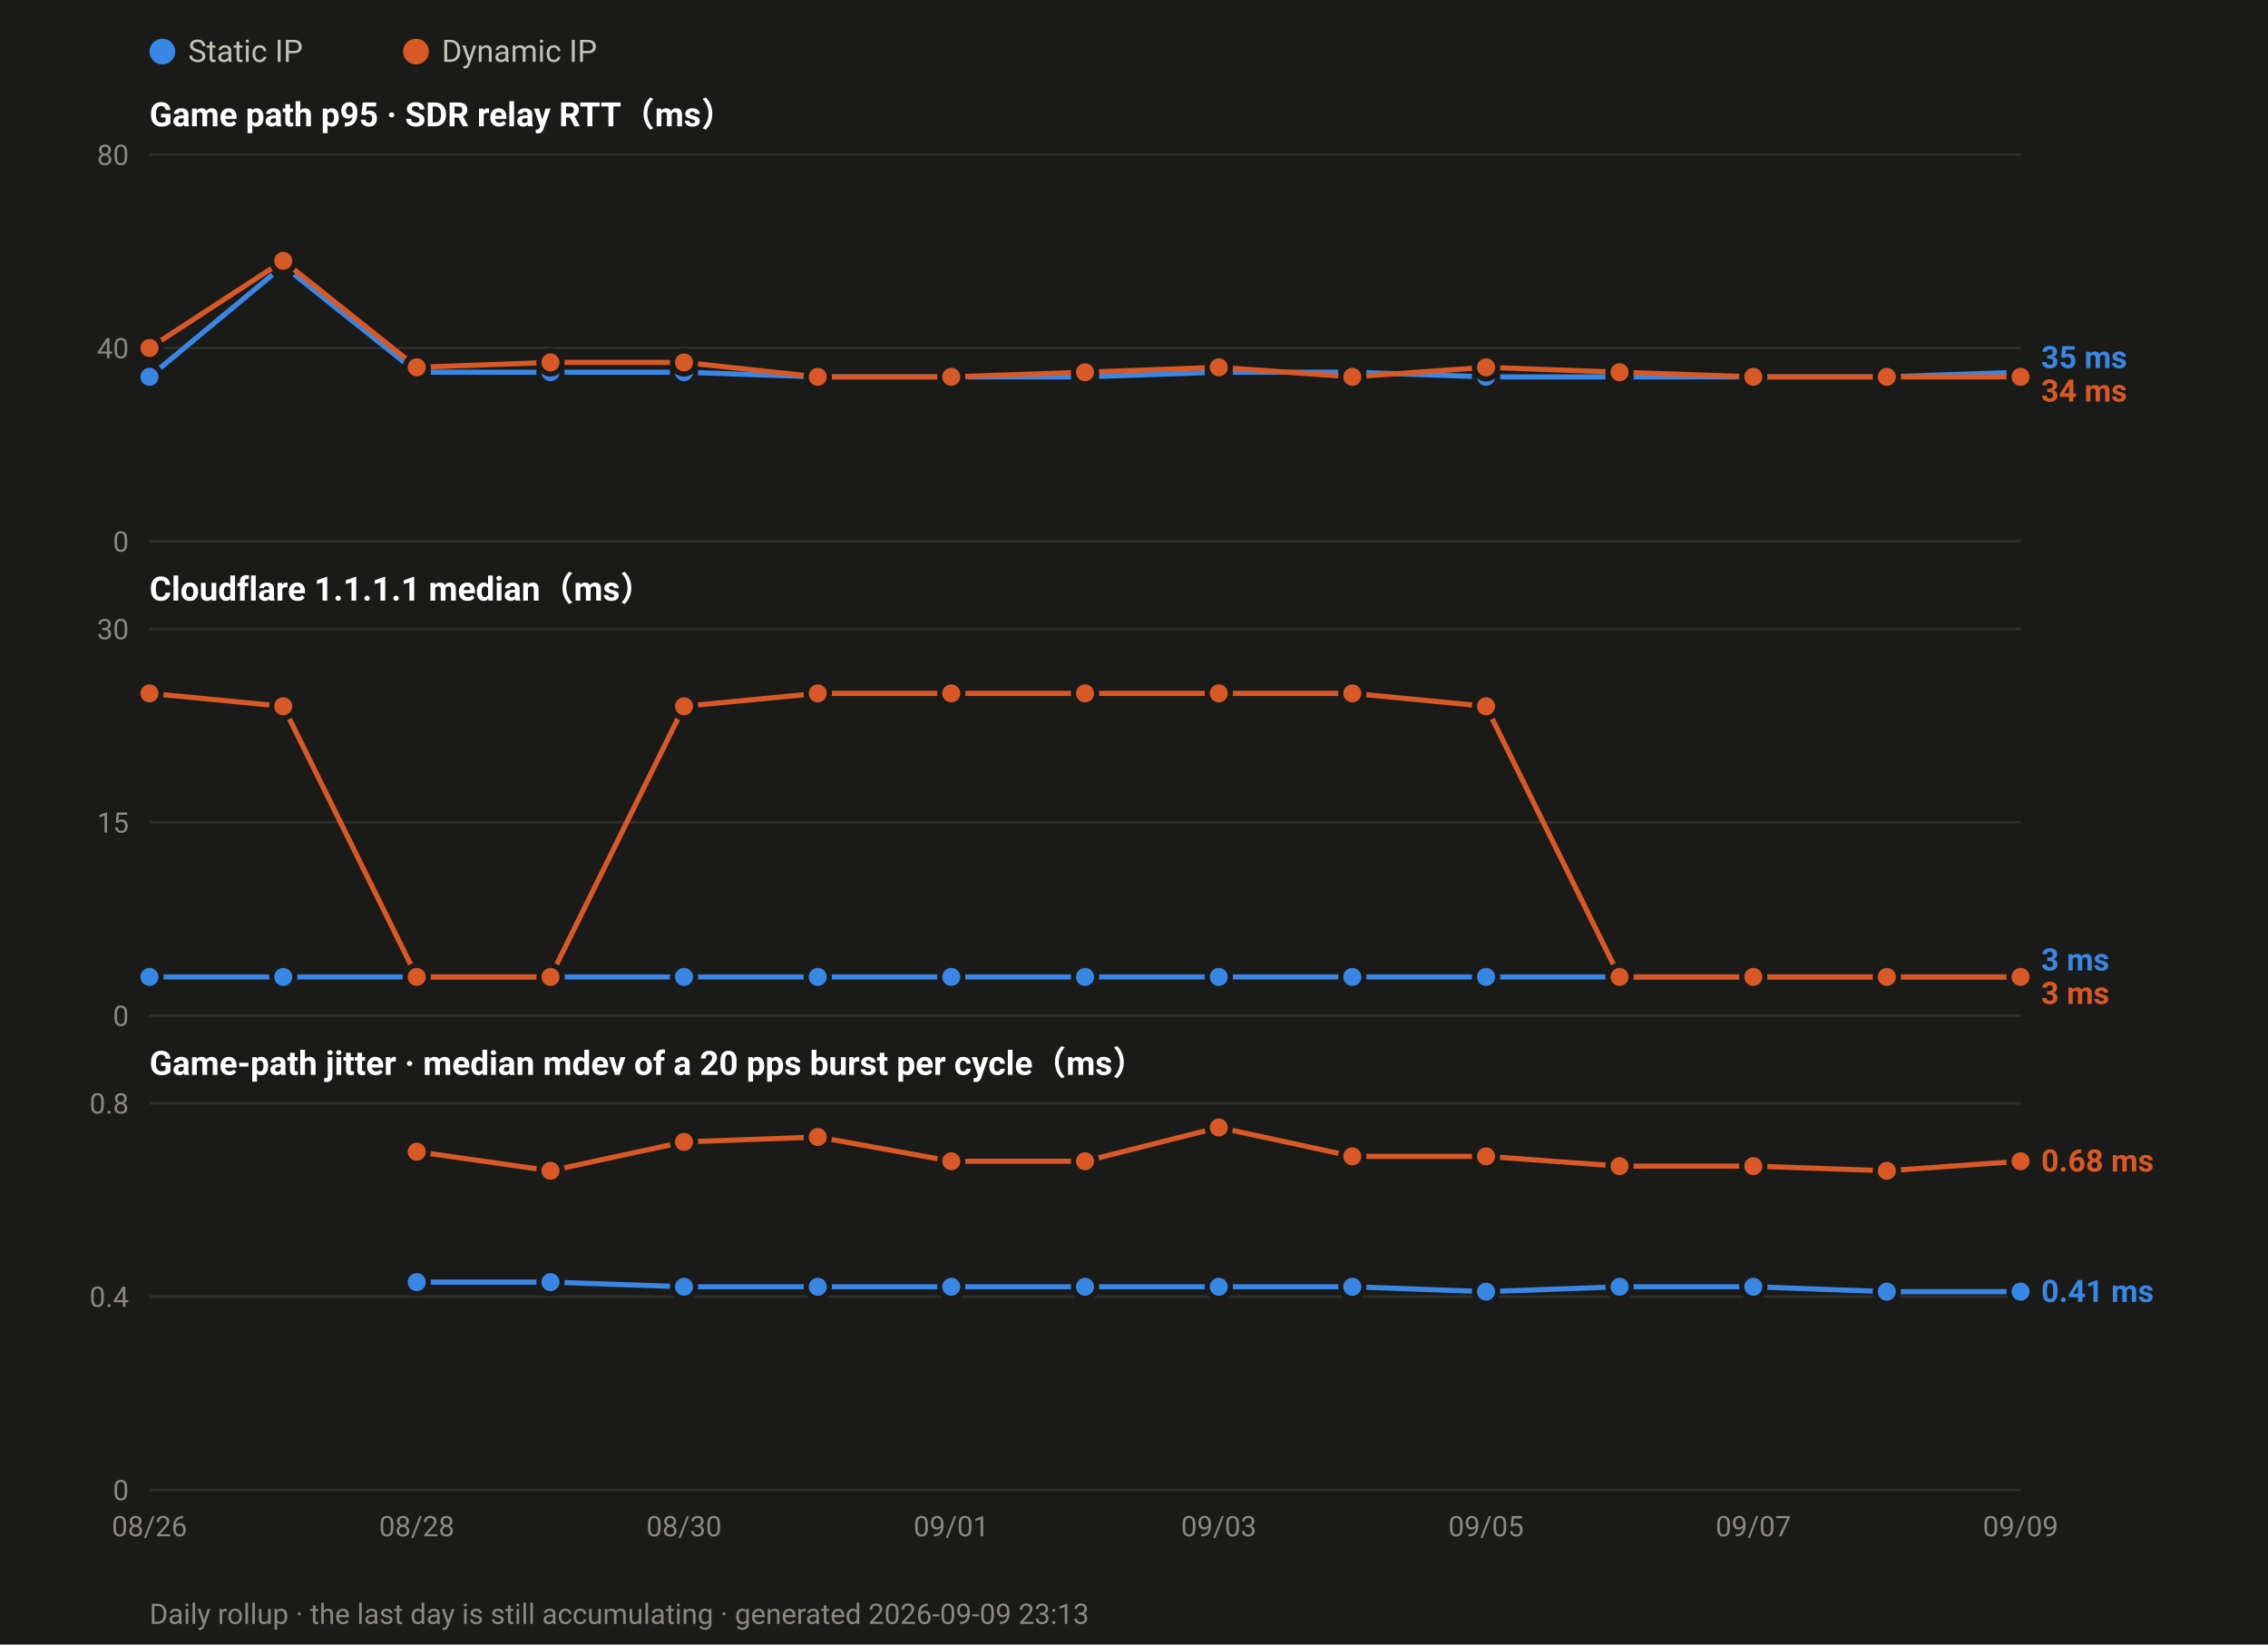
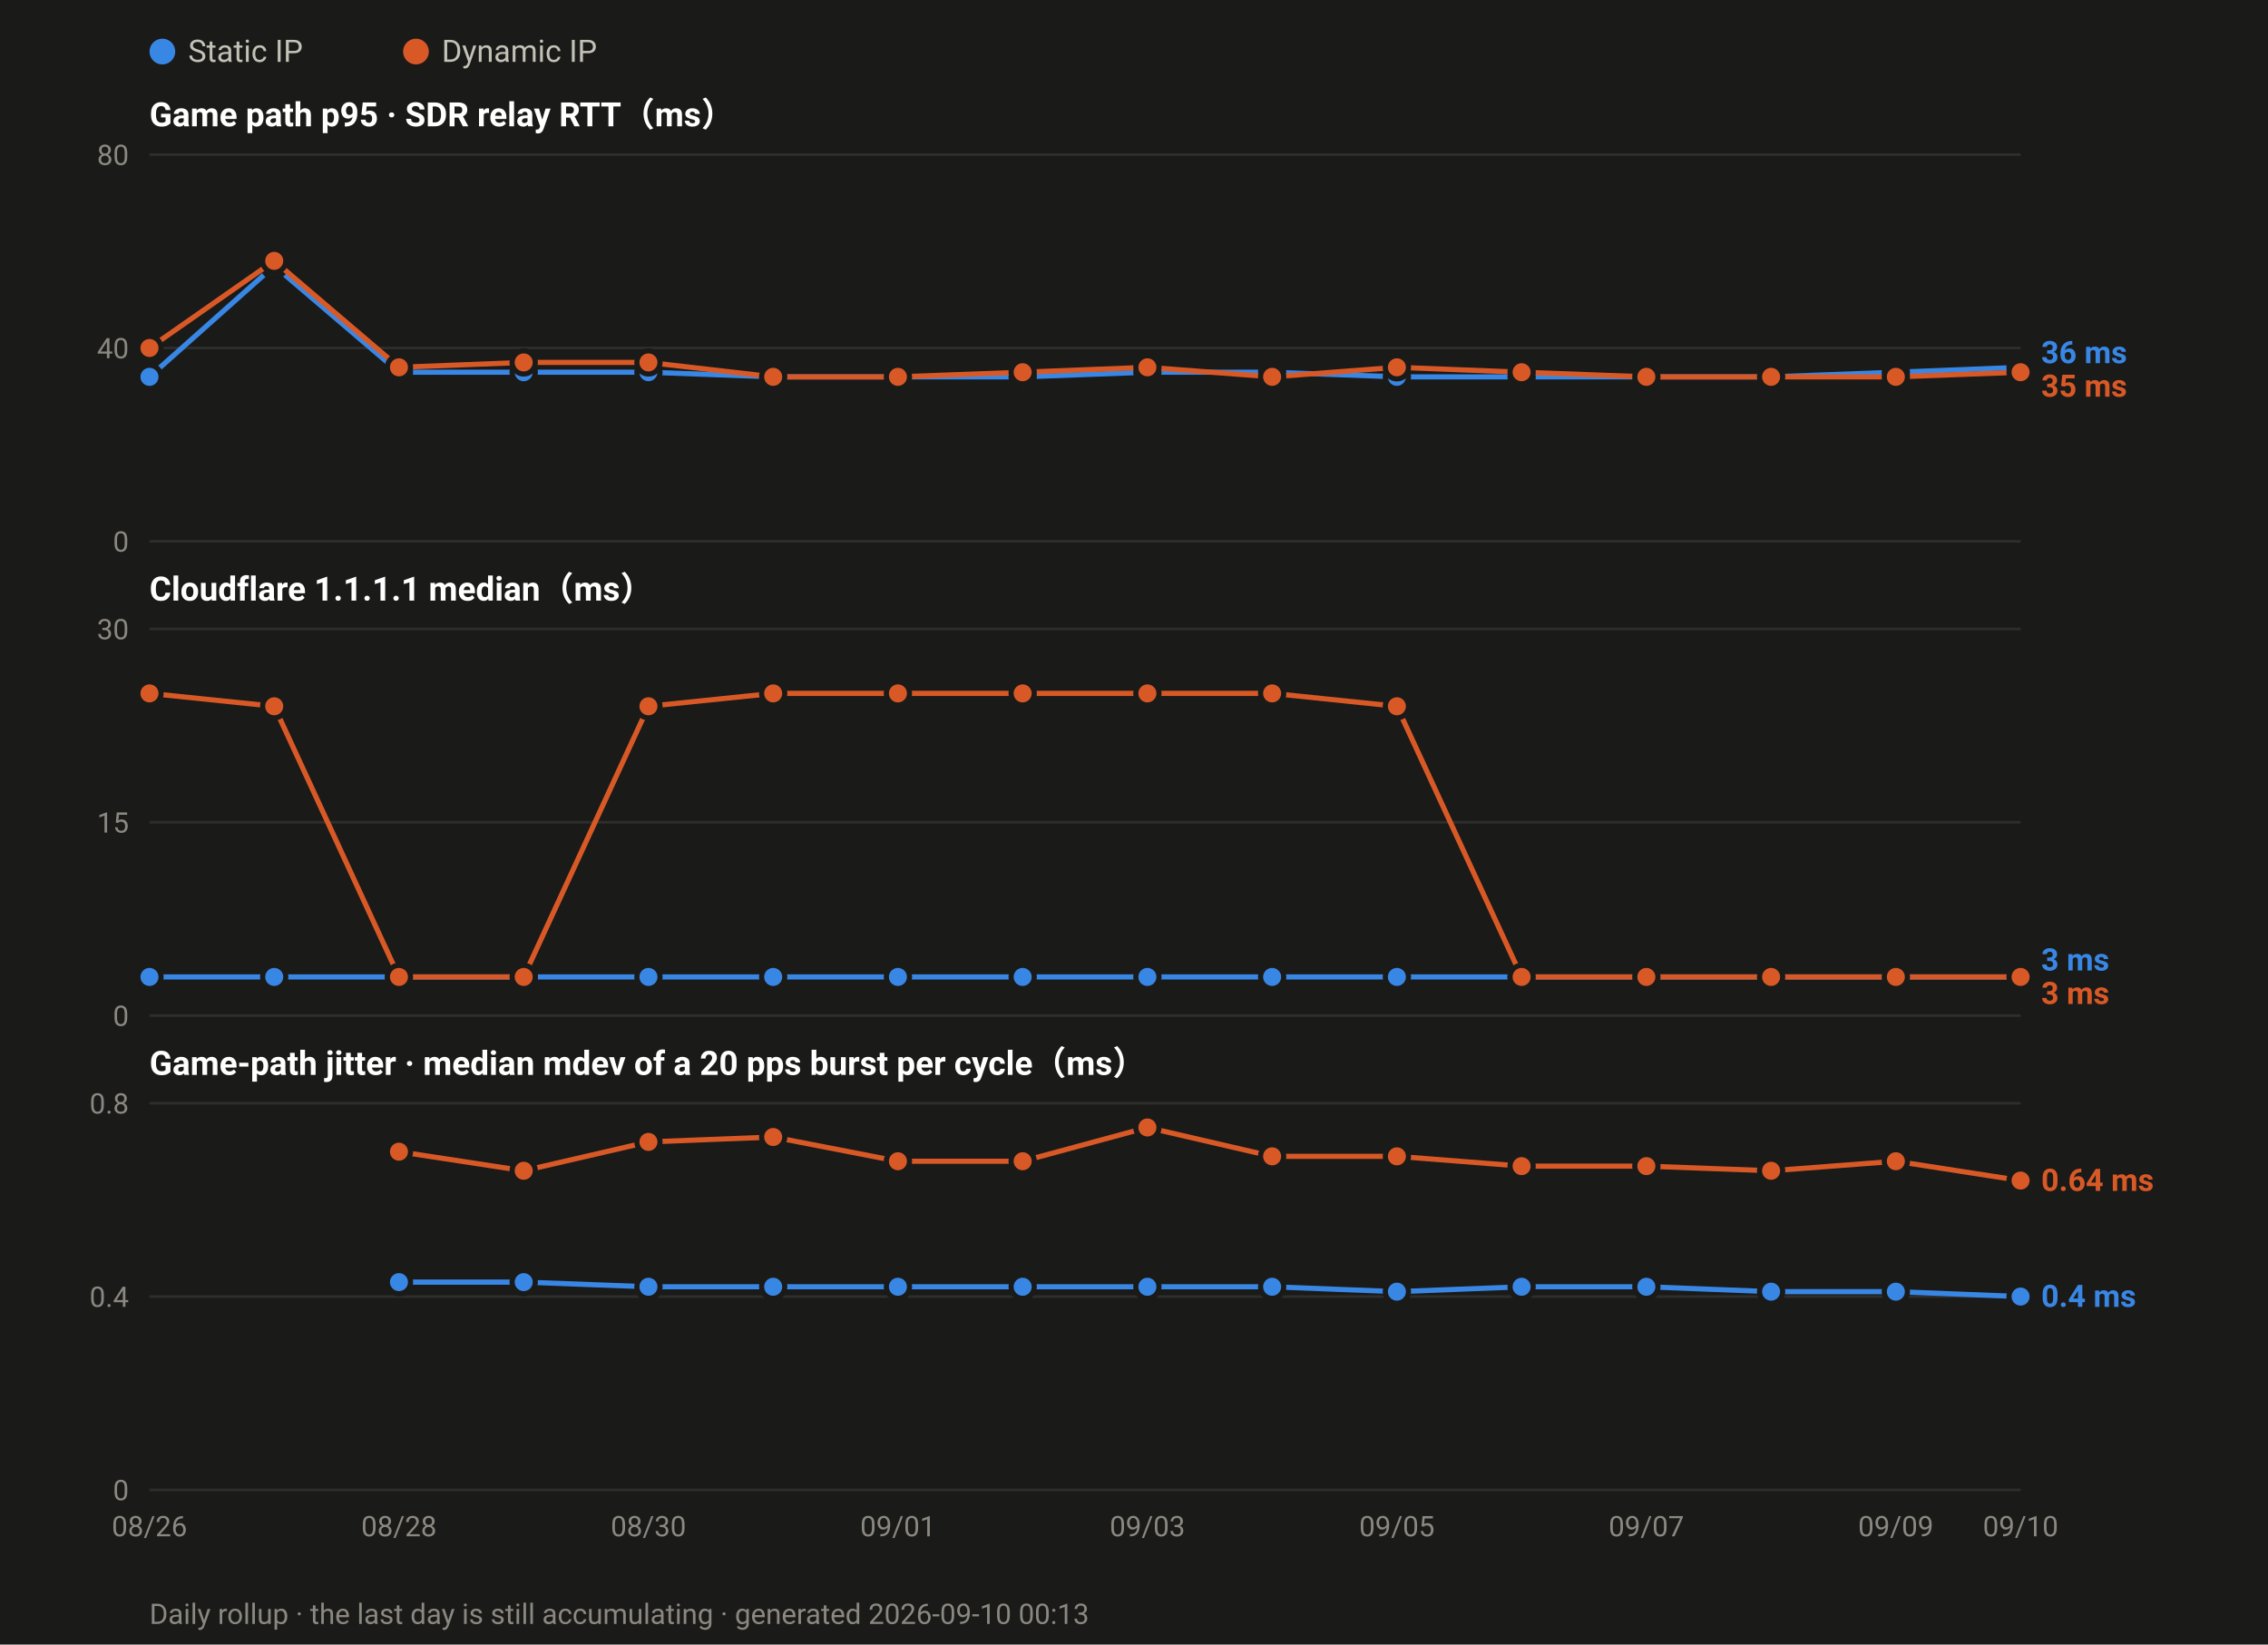
<svg xmlns="http://www.w3.org/2000/svg" width="880" height="638" viewBox="0 0 880 638" font-family="ui-sans-serif,-apple-system,Segoe UI,Roboto,Helvetica,Arial,sans-serif">
  <rect width="880" height="638" fill="#1a1a19" />
  <circle cx="63.0" cy="20" r="5" fill="#3987e5" />
  <text x="73.0" y="24" font-size="12" fill="#c3c2b7">Static IP</text>
  <circle cx="161.4" cy="20" r="5" fill="#d95926" />
  <text x="171.4" y="24" font-size="12" fill="#c3c2b7">Dynamic IP</text>
  <text x="58" y="49.0" font-size="13" font-weight="600" fill="#ffffff">Game path p95 · SDR relay RTT（ms）</text>
  <line x1="58" y1="210.0" x2="784.0" y2="210.0" stroke="#2e2e2c" stroke-width="1" />
  <text x="50" y="214.0" font-size="11" text-anchor="end" fill="#8a8880">0</text>
  <line x1="58" y1="135.0" x2="784.0" y2="135.0" stroke="#2e2e2c" stroke-width="1" />
  <text x="50" y="139.0" font-size="11" text-anchor="end" fill="#8a8880">40</text>
  <line x1="58" y1="60.0" x2="784.0" y2="60.0" stroke="#2e2e2c" stroke-width="1" />
  <text x="50" y="64.0" font-size="11" text-anchor="end" fill="#8a8880">80</text>
-   <polyline fill="none" stroke="#3987e5" stroke-width="2" stroke-linejoin="round" points="58.0,146.2 109.9,103.1 161.7,144.4 213.6,144.4 265.4,144.4 317.3,146.2 369.1,146.2 421.0,146.2 472.9,144.4 524.7,144.4 576.6,146.2 628.4,146.2 680.3,146.2 732.1,146.2 784.0,144.4" />
+   <polyline fill="none" stroke="#3987e5" stroke-width="2" stroke-linejoin="round" points="58.0,146.2 106.4,103.1 154.8,144.4 203.2,144.4 251.6,144.4 300.0,146.2 348.4,146.2 396.8,146.2 445.2,144.4 493.6,144.4 542.0,146.2 590.4,146.2 638.8,146.2 687.2,146.2 735.6,144.4 784.0,142.5" />
  <circle cx="58.0" cy="146.2" r="4.5" fill="#3987e5" stroke="#1a1a19" stroke-width="2" />
-   <circle cx="109.9" cy="103.1" r="4.5" fill="#3987e5" stroke="#1a1a19" stroke-width="2" />
-   <circle cx="161.7" cy="144.4" r="4.5" fill="#3987e5" stroke="#1a1a19" stroke-width="2" />
-   <circle cx="213.6" cy="144.4" r="4.5" fill="#3987e5" stroke="#1a1a19" stroke-width="2" />
-   <circle cx="265.4" cy="144.4" r="4.5" fill="#3987e5" stroke="#1a1a19" stroke-width="2" />
-   <circle cx="317.3" cy="146.2" r="4.5" fill="#3987e5" stroke="#1a1a19" stroke-width="2" />
-   <circle cx="369.1" cy="146.2" r="4.5" fill="#3987e5" stroke="#1a1a19" stroke-width="2" />
-   <circle cx="421.0" cy="146.2" r="4.5" fill="#3987e5" stroke="#1a1a19" stroke-width="2" />
-   <circle cx="472.9" cy="144.4" r="4.5" fill="#3987e5" stroke="#1a1a19" stroke-width="2" />
-   <circle cx="524.7" cy="144.4" r="4.5" fill="#3987e5" stroke="#1a1a19" stroke-width="2" />
-   <circle cx="576.6" cy="146.2" r="4.5" fill="#3987e5" stroke="#1a1a19" stroke-width="2" />
-   <circle cx="628.4" cy="146.2" r="4.5" fill="#3987e5" stroke="#1a1a19" stroke-width="2" />
-   <circle cx="680.3" cy="146.2" r="4.5" fill="#3987e5" stroke="#1a1a19" stroke-width="2" />
-   <circle cx="732.1" cy="146.2" r="4.5" fill="#3987e5" stroke="#1a1a19" stroke-width="2" />
-   <circle cx="784.0" cy="144.4" r="4.5" fill="#3987e5" stroke="#1a1a19" stroke-width="2" />
-   <polyline fill="none" stroke="#d95926" stroke-width="2" stroke-linejoin="round" points="58.0,135.0 109.9,101.2 161.7,142.5 213.6,140.6 265.4,140.6 317.3,146.2 369.1,146.2 421.0,144.4 472.9,142.5 524.7,146.2 576.6,142.5 628.4,144.4 680.3,146.2 732.1,146.2 784.0,146.2" />
+   <circle cx="106.4" cy="103.1" r="4.5" fill="#3987e5" stroke="#1a1a19" stroke-width="2" />
+   <circle cx="154.8" cy="144.4" r="4.5" fill="#3987e5" stroke="#1a1a19" stroke-width="2" />
+   <circle cx="203.2" cy="144.4" r="4.5" fill="#3987e5" stroke="#1a1a19" stroke-width="2" />
+   <circle cx="251.6" cy="144.4" r="4.5" fill="#3987e5" stroke="#1a1a19" stroke-width="2" />
+   <circle cx="300.0" cy="146.2" r="4.5" fill="#3987e5" stroke="#1a1a19" stroke-width="2" />
+   <circle cx="348.4" cy="146.2" r="4.5" fill="#3987e5" stroke="#1a1a19" stroke-width="2" />
+   <circle cx="396.8" cy="146.2" r="4.5" fill="#3987e5" stroke="#1a1a19" stroke-width="2" />
+   <circle cx="445.2" cy="144.4" r="4.5" fill="#3987e5" stroke="#1a1a19" stroke-width="2" />
+   <circle cx="493.6" cy="144.4" r="4.5" fill="#3987e5" stroke="#1a1a19" stroke-width="2" />
+   <circle cx="542.0" cy="146.2" r="4.5" fill="#3987e5" stroke="#1a1a19" stroke-width="2" />
+   <circle cx="590.4" cy="146.2" r="4.5" fill="#3987e5" stroke="#1a1a19" stroke-width="2" />
+   <circle cx="638.8" cy="146.2" r="4.5" fill="#3987e5" stroke="#1a1a19" stroke-width="2" />
+   <circle cx="687.2" cy="146.2" r="4.5" fill="#3987e5" stroke="#1a1a19" stroke-width="2" />
+   <circle cx="735.6" cy="144.4" r="4.5" fill="#3987e5" stroke="#1a1a19" stroke-width="2" />
+   <circle cx="784.0" cy="142.5" r="4.5" fill="#3987e5" stroke="#1a1a19" stroke-width="2" />
+   <polyline fill="none" stroke="#d95926" stroke-width="2" stroke-linejoin="round" points="58.0,135.0 106.4,101.2 154.8,142.5 203.2,140.6 251.6,140.6 300.0,146.2 348.4,146.2 396.8,144.4 445.2,142.5 493.6,146.2 542.0,142.5 590.4,144.4 638.8,146.2 687.2,146.2 735.6,146.2 784.0,144.4" />
  <circle cx="58.0" cy="135.0" r="4.5" fill="#d95926" stroke="#1a1a19" stroke-width="2" />
-   <circle cx="109.9" cy="101.2" r="4.5" fill="#d95926" stroke="#1a1a19" stroke-width="2" />
-   <circle cx="161.7" cy="142.5" r="4.5" fill="#d95926" stroke="#1a1a19" stroke-width="2" />
-   <circle cx="213.6" cy="140.6" r="4.5" fill="#d95926" stroke="#1a1a19" stroke-width="2" />
-   <circle cx="265.4" cy="140.6" r="4.5" fill="#d95926" stroke="#1a1a19" stroke-width="2" />
-   <circle cx="317.3" cy="146.2" r="4.5" fill="#d95926" stroke="#1a1a19" stroke-width="2" />
-   <circle cx="369.1" cy="146.2" r="4.5" fill="#d95926" stroke="#1a1a19" stroke-width="2" />
-   <circle cx="421.0" cy="144.4" r="4.5" fill="#d95926" stroke="#1a1a19" stroke-width="2" />
-   <circle cx="472.9" cy="142.5" r="4.5" fill="#d95926" stroke="#1a1a19" stroke-width="2" />
-   <circle cx="524.7" cy="146.2" r="4.5" fill="#d95926" stroke="#1a1a19" stroke-width="2" />
-   <circle cx="576.6" cy="142.5" r="4.5" fill="#d95926" stroke="#1a1a19" stroke-width="2" />
-   <circle cx="628.4" cy="144.4" r="4.5" fill="#d95926" stroke="#1a1a19" stroke-width="2" />
-   <circle cx="680.3" cy="146.2" r="4.5" fill="#d95926" stroke="#1a1a19" stroke-width="2" />
-   <circle cx="732.1" cy="146.2" r="4.5" fill="#d95926" stroke="#1a1a19" stroke-width="2" />
-   <circle cx="784.0" cy="146.2" r="4.5" fill="#d95926" stroke="#1a1a19" stroke-width="2" />
-   <text x="792.0" y="142.8" font-size="12" font-weight="600" fill="#3987e5">35 ms</text>
-   <text x="792.0" y="155.8" font-size="12" font-weight="600" fill="#d95926">34 ms</text>
+   <circle cx="106.4" cy="101.2" r="4.5" fill="#d95926" stroke="#1a1a19" stroke-width="2" />
+   <circle cx="154.8" cy="142.5" r="4.5" fill="#d95926" stroke="#1a1a19" stroke-width="2" />
+   <circle cx="203.2" cy="140.6" r="4.5" fill="#d95926" stroke="#1a1a19" stroke-width="2" />
+   <circle cx="251.6" cy="140.6" r="4.5" fill="#d95926" stroke="#1a1a19" stroke-width="2" />
+   <circle cx="300.0" cy="146.2" r="4.5" fill="#d95926" stroke="#1a1a19" stroke-width="2" />
+   <circle cx="348.4" cy="146.2" r="4.5" fill="#d95926" stroke="#1a1a19" stroke-width="2" />
+   <circle cx="396.8" cy="144.4" r="4.5" fill="#d95926" stroke="#1a1a19" stroke-width="2" />
+   <circle cx="445.2" cy="142.5" r="4.5" fill="#d95926" stroke="#1a1a19" stroke-width="2" />
+   <circle cx="493.6" cy="146.2" r="4.5" fill="#d95926" stroke="#1a1a19" stroke-width="2" />
+   <circle cx="542.0" cy="142.5" r="4.5" fill="#d95926" stroke="#1a1a19" stroke-width="2" />
+   <circle cx="590.4" cy="144.4" r="4.5" fill="#d95926" stroke="#1a1a19" stroke-width="2" />
+   <circle cx="638.8" cy="146.2" r="4.5" fill="#d95926" stroke="#1a1a19" stroke-width="2" />
+   <circle cx="687.2" cy="146.2" r="4.5" fill="#d95926" stroke="#1a1a19" stroke-width="2" />
+   <circle cx="735.6" cy="146.2" r="4.5" fill="#d95926" stroke="#1a1a19" stroke-width="2" />
+   <circle cx="784.0" cy="144.4" r="4.5" fill="#d95926" stroke="#1a1a19" stroke-width="2" />
+   <text x="792.0" y="140.9" font-size="12" font-weight="600" fill="#3987e5">36 ms</text>
+   <text x="792.0" y="153.9" font-size="12" font-weight="600" fill="#d95926">35 ms</text>
  <text x="58" y="233.0" font-size="13" font-weight="600" fill="#ffffff">Cloudflare 1.1.1.1 median（ms）</text>
  <line x1="58" y1="394.0" x2="784.0" y2="394.0" stroke="#2e2e2c" stroke-width="1" />
  <text x="50" y="398.0" font-size="11" text-anchor="end" fill="#8a8880">0</text>
  <line x1="58" y1="319.0" x2="784.0" y2="319.0" stroke="#2e2e2c" stroke-width="1" />
  <text x="50" y="323.0" font-size="11" text-anchor="end" fill="#8a8880">15</text>
  <line x1="58" y1="244.0" x2="784.0" y2="244.0" stroke="#2e2e2c" stroke-width="1" />
  <text x="50" y="248.0" font-size="11" text-anchor="end" fill="#8a8880">30</text>
-   <polyline fill="none" stroke="#3987e5" stroke-width="2" stroke-linejoin="round" points="58.0,379.0 109.9,379.0 161.7,379.0 213.6,379.0 265.4,379.0 317.3,379.0 369.1,379.0 421.0,379.0 472.9,379.0 524.7,379.0 576.6,379.0 628.4,379.0 680.3,379.0 732.1,379.0 784.0,379.0" />
+   <polyline fill="none" stroke="#3987e5" stroke-width="2" stroke-linejoin="round" points="58.0,379.0 106.4,379.0 154.8,379.0 203.2,379.0 251.6,379.0 300.0,379.0 348.4,379.0 396.8,379.0 445.2,379.0 493.6,379.0 542.0,379.0 590.4,379.0 638.8,379.0 687.2,379.0 735.6,379.0 784.0,379.0" />
  <circle cx="58.0" cy="379.0" r="4.5" fill="#3987e5" stroke="#1a1a19" stroke-width="2" />
-   <circle cx="109.9" cy="379.0" r="4.5" fill="#3987e5" stroke="#1a1a19" stroke-width="2" />
-   <circle cx="161.7" cy="379.0" r="4.5" fill="#3987e5" stroke="#1a1a19" stroke-width="2" />
-   <circle cx="213.6" cy="379.0" r="4.5" fill="#3987e5" stroke="#1a1a19" stroke-width="2" />
-   <circle cx="265.4" cy="379.0" r="4.5" fill="#3987e5" stroke="#1a1a19" stroke-width="2" />
-   <circle cx="317.3" cy="379.0" r="4.5" fill="#3987e5" stroke="#1a1a19" stroke-width="2" />
-   <circle cx="369.1" cy="379.0" r="4.5" fill="#3987e5" stroke="#1a1a19" stroke-width="2" />
-   <circle cx="421.0" cy="379.0" r="4.5" fill="#3987e5" stroke="#1a1a19" stroke-width="2" />
-   <circle cx="472.9" cy="379.0" r="4.5" fill="#3987e5" stroke="#1a1a19" stroke-width="2" />
-   <circle cx="524.7" cy="379.0" r="4.5" fill="#3987e5" stroke="#1a1a19" stroke-width="2" />
-   <circle cx="576.6" cy="379.0" r="4.5" fill="#3987e5" stroke="#1a1a19" stroke-width="2" />
-   <circle cx="628.4" cy="379.0" r="4.5" fill="#3987e5" stroke="#1a1a19" stroke-width="2" />
-   <circle cx="680.3" cy="379.0" r="4.5" fill="#3987e5" stroke="#1a1a19" stroke-width="2" />
-   <circle cx="732.1" cy="379.0" r="4.5" fill="#3987e5" stroke="#1a1a19" stroke-width="2" />
+   <circle cx="106.4" cy="379.0" r="4.5" fill="#3987e5" stroke="#1a1a19" stroke-width="2" />
+   <circle cx="154.8" cy="379.0" r="4.5" fill="#3987e5" stroke="#1a1a19" stroke-width="2" />
+   <circle cx="203.2" cy="379.0" r="4.5" fill="#3987e5" stroke="#1a1a19" stroke-width="2" />
+   <circle cx="251.6" cy="379.0" r="4.5" fill="#3987e5" stroke="#1a1a19" stroke-width="2" />
+   <circle cx="300.0" cy="379.0" r="4.5" fill="#3987e5" stroke="#1a1a19" stroke-width="2" />
+   <circle cx="348.4" cy="379.0" r="4.5" fill="#3987e5" stroke="#1a1a19" stroke-width="2" />
+   <circle cx="396.8" cy="379.0" r="4.5" fill="#3987e5" stroke="#1a1a19" stroke-width="2" />
+   <circle cx="445.2" cy="379.0" r="4.5" fill="#3987e5" stroke="#1a1a19" stroke-width="2" />
+   <circle cx="493.6" cy="379.0" r="4.5" fill="#3987e5" stroke="#1a1a19" stroke-width="2" />
+   <circle cx="542.0" cy="379.0" r="4.5" fill="#3987e5" stroke="#1a1a19" stroke-width="2" />
+   <circle cx="590.4" cy="379.0" r="4.5" fill="#3987e5" stroke="#1a1a19" stroke-width="2" />
+   <circle cx="638.8" cy="379.0" r="4.5" fill="#3987e5" stroke="#1a1a19" stroke-width="2" />
+   <circle cx="687.2" cy="379.0" r="4.5" fill="#3987e5" stroke="#1a1a19" stroke-width="2" />
+   <circle cx="735.6" cy="379.0" r="4.5" fill="#3987e5" stroke="#1a1a19" stroke-width="2" />
  <circle cx="784.0" cy="379.0" r="4.5" fill="#3987e5" stroke="#1a1a19" stroke-width="2" />
-   <polyline fill="none" stroke="#d95926" stroke-width="2" stroke-linejoin="round" points="58.0,269.0 109.9,274.0 161.7,379.0 213.6,379.0 265.4,274.0 317.3,269.0 369.1,269.0 421.0,269.0 472.9,269.0 524.7,269.0 576.6,274.0 628.4,379.0 680.3,379.0 732.1,379.0 784.0,379.0" />
+   <polyline fill="none" stroke="#d95926" stroke-width="2" stroke-linejoin="round" points="58.0,269.0 106.4,274.0 154.8,379.0 203.2,379.0 251.6,274.0 300.0,269.0 348.4,269.0 396.8,269.0 445.2,269.0 493.6,269.0 542.0,274.0 590.4,379.0 638.8,379.0 687.2,379.0 735.6,379.0 784.0,379.0" />
  <circle cx="58.0" cy="269.0" r="4.5" fill="#d95926" stroke="#1a1a19" stroke-width="2" />
-   <circle cx="109.9" cy="274.0" r="4.5" fill="#d95926" stroke="#1a1a19" stroke-width="2" />
-   <circle cx="161.7" cy="379.0" r="4.5" fill="#d95926" stroke="#1a1a19" stroke-width="2" />
-   <circle cx="213.6" cy="379.0" r="4.5" fill="#d95926" stroke="#1a1a19" stroke-width="2" />
-   <circle cx="265.4" cy="274.0" r="4.5" fill="#d95926" stroke="#1a1a19" stroke-width="2" />
-   <circle cx="317.3" cy="269.0" r="4.5" fill="#d95926" stroke="#1a1a19" stroke-width="2" />
-   <circle cx="369.1" cy="269.0" r="4.5" fill="#d95926" stroke="#1a1a19" stroke-width="2" />
-   <circle cx="421.0" cy="269.0" r="4.5" fill="#d95926" stroke="#1a1a19" stroke-width="2" />
-   <circle cx="472.9" cy="269.0" r="4.5" fill="#d95926" stroke="#1a1a19" stroke-width="2" />
-   <circle cx="524.7" cy="269.0" r="4.5" fill="#d95926" stroke="#1a1a19" stroke-width="2" />
-   <circle cx="576.6" cy="274.0" r="4.5" fill="#d95926" stroke="#1a1a19" stroke-width="2" />
-   <circle cx="628.4" cy="379.0" r="4.5" fill="#d95926" stroke="#1a1a19" stroke-width="2" />
-   <circle cx="680.3" cy="379.0" r="4.5" fill="#d95926" stroke="#1a1a19" stroke-width="2" />
-   <circle cx="732.1" cy="379.0" r="4.5" fill="#d95926" stroke="#1a1a19" stroke-width="2" />
+   <circle cx="106.4" cy="274.0" r="4.5" fill="#d95926" stroke="#1a1a19" stroke-width="2" />
+   <circle cx="154.8" cy="379.0" r="4.5" fill="#d95926" stroke="#1a1a19" stroke-width="2" />
+   <circle cx="203.2" cy="379.0" r="4.5" fill="#d95926" stroke="#1a1a19" stroke-width="2" />
+   <circle cx="251.6" cy="274.0" r="4.5" fill="#d95926" stroke="#1a1a19" stroke-width="2" />
+   <circle cx="300.0" cy="269.0" r="4.5" fill="#d95926" stroke="#1a1a19" stroke-width="2" />
+   <circle cx="348.4" cy="269.0" r="4.5" fill="#d95926" stroke="#1a1a19" stroke-width="2" />
+   <circle cx="396.8" cy="269.0" r="4.5" fill="#d95926" stroke="#1a1a19" stroke-width="2" />
+   <circle cx="445.2" cy="269.0" r="4.5" fill="#d95926" stroke="#1a1a19" stroke-width="2" />
+   <circle cx="493.6" cy="269.0" r="4.5" fill="#d95926" stroke="#1a1a19" stroke-width="2" />
+   <circle cx="542.0" cy="274.0" r="4.5" fill="#d95926" stroke="#1a1a19" stroke-width="2" />
+   <circle cx="590.4" cy="379.0" r="4.5" fill="#d95926" stroke="#1a1a19" stroke-width="2" />
+   <circle cx="638.8" cy="379.0" r="4.5" fill="#d95926" stroke="#1a1a19" stroke-width="2" />
+   <circle cx="687.2" cy="379.0" r="4.5" fill="#d95926" stroke="#1a1a19" stroke-width="2" />
+   <circle cx="735.6" cy="379.0" r="4.5" fill="#d95926" stroke="#1a1a19" stroke-width="2" />
  <circle cx="784.0" cy="379.0" r="4.5" fill="#d95926" stroke="#1a1a19" stroke-width="2" />
  <text x="792.0" y="376.5" font-size="12" font-weight="600" fill="#3987e5">3 ms</text>
  <text x="792.0" y="389.5" font-size="12" font-weight="600" fill="#d95926">3 ms</text>
  <text x="58" y="417.0" font-size="13" font-weight="600" fill="#ffffff">Game-path jitter · median mdev of a 20 pps burst per cycle（ms）</text>
  <line x1="58" y1="578.0" x2="784.0" y2="578.0" stroke="#2e2e2c" stroke-width="1" />
  <text x="50" y="582.0" font-size="11" text-anchor="end" fill="#8a8880">0</text>
  <line x1="58" y1="503.0" x2="784.0" y2="503.0" stroke="#2e2e2c" stroke-width="1" />
  <text x="50" y="507.0" font-size="11" text-anchor="end" fill="#8a8880">0.4</text>
  <line x1="58" y1="428.0" x2="784.0" y2="428.0" stroke="#2e2e2c" stroke-width="1" />
  <text x="50" y="432.0" font-size="11" text-anchor="end" fill="#8a8880">0.8</text>
-   <polyline fill="none" stroke="#3987e5" stroke-width="2" stroke-linejoin="round" points="161.7,497.4 213.6,497.4 265.4,499.2 317.3,499.2 369.1,499.2 421.0,499.2 472.9,499.2 524.7,499.2 576.6,501.1 628.4,499.2 680.3,499.2 732.1,501.1 784.0,501.1" />
-   <circle cx="161.7" cy="497.4" r="4.5" fill="#3987e5" stroke="#1a1a19" stroke-width="2" />
-   <circle cx="213.6" cy="497.4" r="4.5" fill="#3987e5" stroke="#1a1a19" stroke-width="2" />
-   <circle cx="265.4" cy="499.2" r="4.5" fill="#3987e5" stroke="#1a1a19" stroke-width="2" />
-   <circle cx="317.3" cy="499.2" r="4.5" fill="#3987e5" stroke="#1a1a19" stroke-width="2" />
-   <circle cx="369.1" cy="499.2" r="4.5" fill="#3987e5" stroke="#1a1a19" stroke-width="2" />
-   <circle cx="421.0" cy="499.2" r="4.5" fill="#3987e5" stroke="#1a1a19" stroke-width="2" />
-   <circle cx="472.9" cy="499.2" r="4.5" fill="#3987e5" stroke="#1a1a19" stroke-width="2" />
-   <circle cx="524.7" cy="499.2" r="4.5" fill="#3987e5" stroke="#1a1a19" stroke-width="2" />
-   <circle cx="576.6" cy="501.1" r="4.5" fill="#3987e5" stroke="#1a1a19" stroke-width="2" />
-   <circle cx="628.4" cy="499.2" r="4.5" fill="#3987e5" stroke="#1a1a19" stroke-width="2" />
-   <circle cx="680.3" cy="499.2" r="4.5" fill="#3987e5" stroke="#1a1a19" stroke-width="2" />
-   <circle cx="732.1" cy="501.1" r="4.5" fill="#3987e5" stroke="#1a1a19" stroke-width="2" />
-   <circle cx="784.0" cy="501.1" r="4.5" fill="#3987e5" stroke="#1a1a19" stroke-width="2" />
-   <polyline fill="none" stroke="#d95926" stroke-width="2" stroke-linejoin="round" points="161.7,446.8 213.6,454.2 265.4,443.0 317.3,441.1 369.1,450.5 421.0,450.5 472.9,437.4 524.7,448.6 576.6,448.6 628.4,452.4 680.3,452.4 732.1,454.2 784.0,450.5" />
-   <circle cx="161.7" cy="446.8" r="4.5" fill="#d95926" stroke="#1a1a19" stroke-width="2" />
-   <circle cx="213.6" cy="454.2" r="4.5" fill="#d95926" stroke="#1a1a19" stroke-width="2" />
-   <circle cx="265.4" cy="443.0" r="4.5" fill="#d95926" stroke="#1a1a19" stroke-width="2" />
-   <circle cx="317.3" cy="441.1" r="4.5" fill="#d95926" stroke="#1a1a19" stroke-width="2" />
-   <circle cx="369.1" cy="450.5" r="4.5" fill="#d95926" stroke="#1a1a19" stroke-width="2" />
-   <circle cx="421.0" cy="450.5" r="4.5" fill="#d95926" stroke="#1a1a19" stroke-width="2" />
-   <circle cx="472.9" cy="437.4" r="4.5" fill="#d95926" stroke="#1a1a19" stroke-width="2" />
-   <circle cx="524.7" cy="448.6" r="4.5" fill="#d95926" stroke="#1a1a19" stroke-width="2" />
-   <circle cx="576.6" cy="448.6" r="4.5" fill="#d95926" stroke="#1a1a19" stroke-width="2" />
-   <circle cx="628.4" cy="452.4" r="4.5" fill="#d95926" stroke="#1a1a19" stroke-width="2" />
-   <circle cx="680.3" cy="452.4" r="4.5" fill="#d95926" stroke="#1a1a19" stroke-width="2" />
-   <circle cx="732.1" cy="454.2" r="4.5" fill="#d95926" stroke="#1a1a19" stroke-width="2" />
-   <circle cx="784.0" cy="450.5" r="4.5" fill="#d95926" stroke="#1a1a19" stroke-width="2" />
-   <text x="792.0" y="454.5" font-size="12" font-weight="600" fill="#d95926">0.68 ms</text>
-   <text x="792.0" y="505.1" font-size="12" font-weight="600" fill="#3987e5">0.41 ms</text>
+   <polyline fill="none" stroke="#3987e5" stroke-width="2" stroke-linejoin="round" points="154.8,497.4 203.2,497.4 251.6,499.2 300.0,499.2 348.4,499.2 396.8,499.2 445.2,499.2 493.6,499.2 542.0,501.1 590.4,499.2 638.8,499.2 687.2,501.1 735.6,501.1 784.0,503.0" />
+   <circle cx="154.8" cy="497.4" r="4.5" fill="#3987e5" stroke="#1a1a19" stroke-width="2" />
+   <circle cx="203.2" cy="497.4" r="4.5" fill="#3987e5" stroke="#1a1a19" stroke-width="2" />
+   <circle cx="251.6" cy="499.2" r="4.5" fill="#3987e5" stroke="#1a1a19" stroke-width="2" />
+   <circle cx="300.0" cy="499.2" r="4.5" fill="#3987e5" stroke="#1a1a19" stroke-width="2" />
+   <circle cx="348.4" cy="499.2" r="4.5" fill="#3987e5" stroke="#1a1a19" stroke-width="2" />
+   <circle cx="396.8" cy="499.2" r="4.5" fill="#3987e5" stroke="#1a1a19" stroke-width="2" />
+   <circle cx="445.2" cy="499.2" r="4.5" fill="#3987e5" stroke="#1a1a19" stroke-width="2" />
+   <circle cx="493.6" cy="499.2" r="4.5" fill="#3987e5" stroke="#1a1a19" stroke-width="2" />
+   <circle cx="542.0" cy="501.1" r="4.5" fill="#3987e5" stroke="#1a1a19" stroke-width="2" />
+   <circle cx="590.4" cy="499.2" r="4.5" fill="#3987e5" stroke="#1a1a19" stroke-width="2" />
+   <circle cx="638.8" cy="499.2" r="4.5" fill="#3987e5" stroke="#1a1a19" stroke-width="2" />
+   <circle cx="687.2" cy="501.1" r="4.5" fill="#3987e5" stroke="#1a1a19" stroke-width="2" />
+   <circle cx="735.6" cy="501.1" r="4.5" fill="#3987e5" stroke="#1a1a19" stroke-width="2" />
+   <circle cx="784.0" cy="503.0" r="4.5" fill="#3987e5" stroke="#1a1a19" stroke-width="2" />
+   <polyline fill="none" stroke="#d95926" stroke-width="2" stroke-linejoin="round" points="154.8,446.8 203.2,454.2 251.6,443.0 300.0,441.1 348.4,450.5 396.8,450.5 445.2,437.4 493.6,448.6 542.0,448.6 590.4,452.4 638.8,452.4 687.2,454.2 735.6,450.5 784.0,458.0" />
+   <circle cx="154.8" cy="446.8" r="4.5" fill="#d95926" stroke="#1a1a19" stroke-width="2" />
+   <circle cx="203.2" cy="454.2" r="4.5" fill="#d95926" stroke="#1a1a19" stroke-width="2" />
+   <circle cx="251.6" cy="443.0" r="4.5" fill="#d95926" stroke="#1a1a19" stroke-width="2" />
+   <circle cx="300.0" cy="441.1" r="4.5" fill="#d95926" stroke="#1a1a19" stroke-width="2" />
+   <circle cx="348.4" cy="450.5" r="4.5" fill="#d95926" stroke="#1a1a19" stroke-width="2" />
+   <circle cx="396.8" cy="450.5" r="4.5" fill="#d95926" stroke="#1a1a19" stroke-width="2" />
+   <circle cx="445.2" cy="437.4" r="4.5" fill="#d95926" stroke="#1a1a19" stroke-width="2" />
+   <circle cx="493.6" cy="448.6" r="4.5" fill="#d95926" stroke="#1a1a19" stroke-width="2" />
+   <circle cx="542.0" cy="448.6" r="4.5" fill="#d95926" stroke="#1a1a19" stroke-width="2" />
+   <circle cx="590.4" cy="452.4" r="4.5" fill="#d95926" stroke="#1a1a19" stroke-width="2" />
+   <circle cx="638.8" cy="452.4" r="4.5" fill="#d95926" stroke="#1a1a19" stroke-width="2" />
+   <circle cx="687.2" cy="454.2" r="4.5" fill="#d95926" stroke="#1a1a19" stroke-width="2" />
+   <circle cx="735.6" cy="450.5" r="4.5" fill="#d95926" stroke="#1a1a19" stroke-width="2" />
+   <circle cx="784.0" cy="458.0" r="4.5" fill="#d95926" stroke="#1a1a19" stroke-width="2" />
+   <text x="792.0" y="462.0" font-size="12" font-weight="600" fill="#d95926">0.64 ms</text>
+   <text x="792.0" y="507.0" font-size="12" font-weight="600" fill="#3987e5">0.4 ms</text>
  <text x="58.0" y="596.0" font-size="11" text-anchor="middle" fill="#8a8880">08/26</text>
-   <text x="161.7" y="596.0" font-size="11" text-anchor="middle" fill="#8a8880">08/28</text>
-   <text x="265.4" y="596.0" font-size="11" text-anchor="middle" fill="#8a8880">08/30</text>
-   <text x="369.1" y="596.0" font-size="11" text-anchor="middle" fill="#8a8880">09/01</text>
-   <text x="472.9" y="596.0" font-size="11" text-anchor="middle" fill="#8a8880">09/03</text>
-   <text x="576.6" y="596.0" font-size="11" text-anchor="middle" fill="#8a8880">09/05</text>
-   <text x="680.3" y="596.0" font-size="11" text-anchor="middle" fill="#8a8880">09/07</text>
-   <text x="784.0" y="596.0" font-size="11" text-anchor="middle" fill="#8a8880">09/09</text>
-   <text x="58" y="630" font-size="11" fill="#8a8880">Daily rollup · the last day is still accumulating · generated 2026-09-09 23:13</text>
+   <text x="154.8" y="596.0" font-size="11" text-anchor="middle" fill="#8a8880">08/28</text>
+   <text x="251.6" y="596.0" font-size="11" text-anchor="middle" fill="#8a8880">08/30</text>
+   <text x="348.4" y="596.0" font-size="11" text-anchor="middle" fill="#8a8880">09/01</text>
+   <text x="445.2" y="596.0" font-size="11" text-anchor="middle" fill="#8a8880">09/03</text>
+   <text x="542.0" y="596.0" font-size="11" text-anchor="middle" fill="#8a8880">09/05</text>
+   <text x="638.8" y="596.0" font-size="11" text-anchor="middle" fill="#8a8880">09/07</text>
+   <text x="735.6" y="596.0" font-size="11" text-anchor="middle" fill="#8a8880">09/09</text>
+   <text x="784.0" y="596.0" font-size="11" text-anchor="middle" fill="#8a8880">09/10</text>
+   <text x="58" y="630" font-size="11" fill="#8a8880">Daily rollup · the last day is still accumulating · generated 2026-09-10 00:13</text>
</svg>
